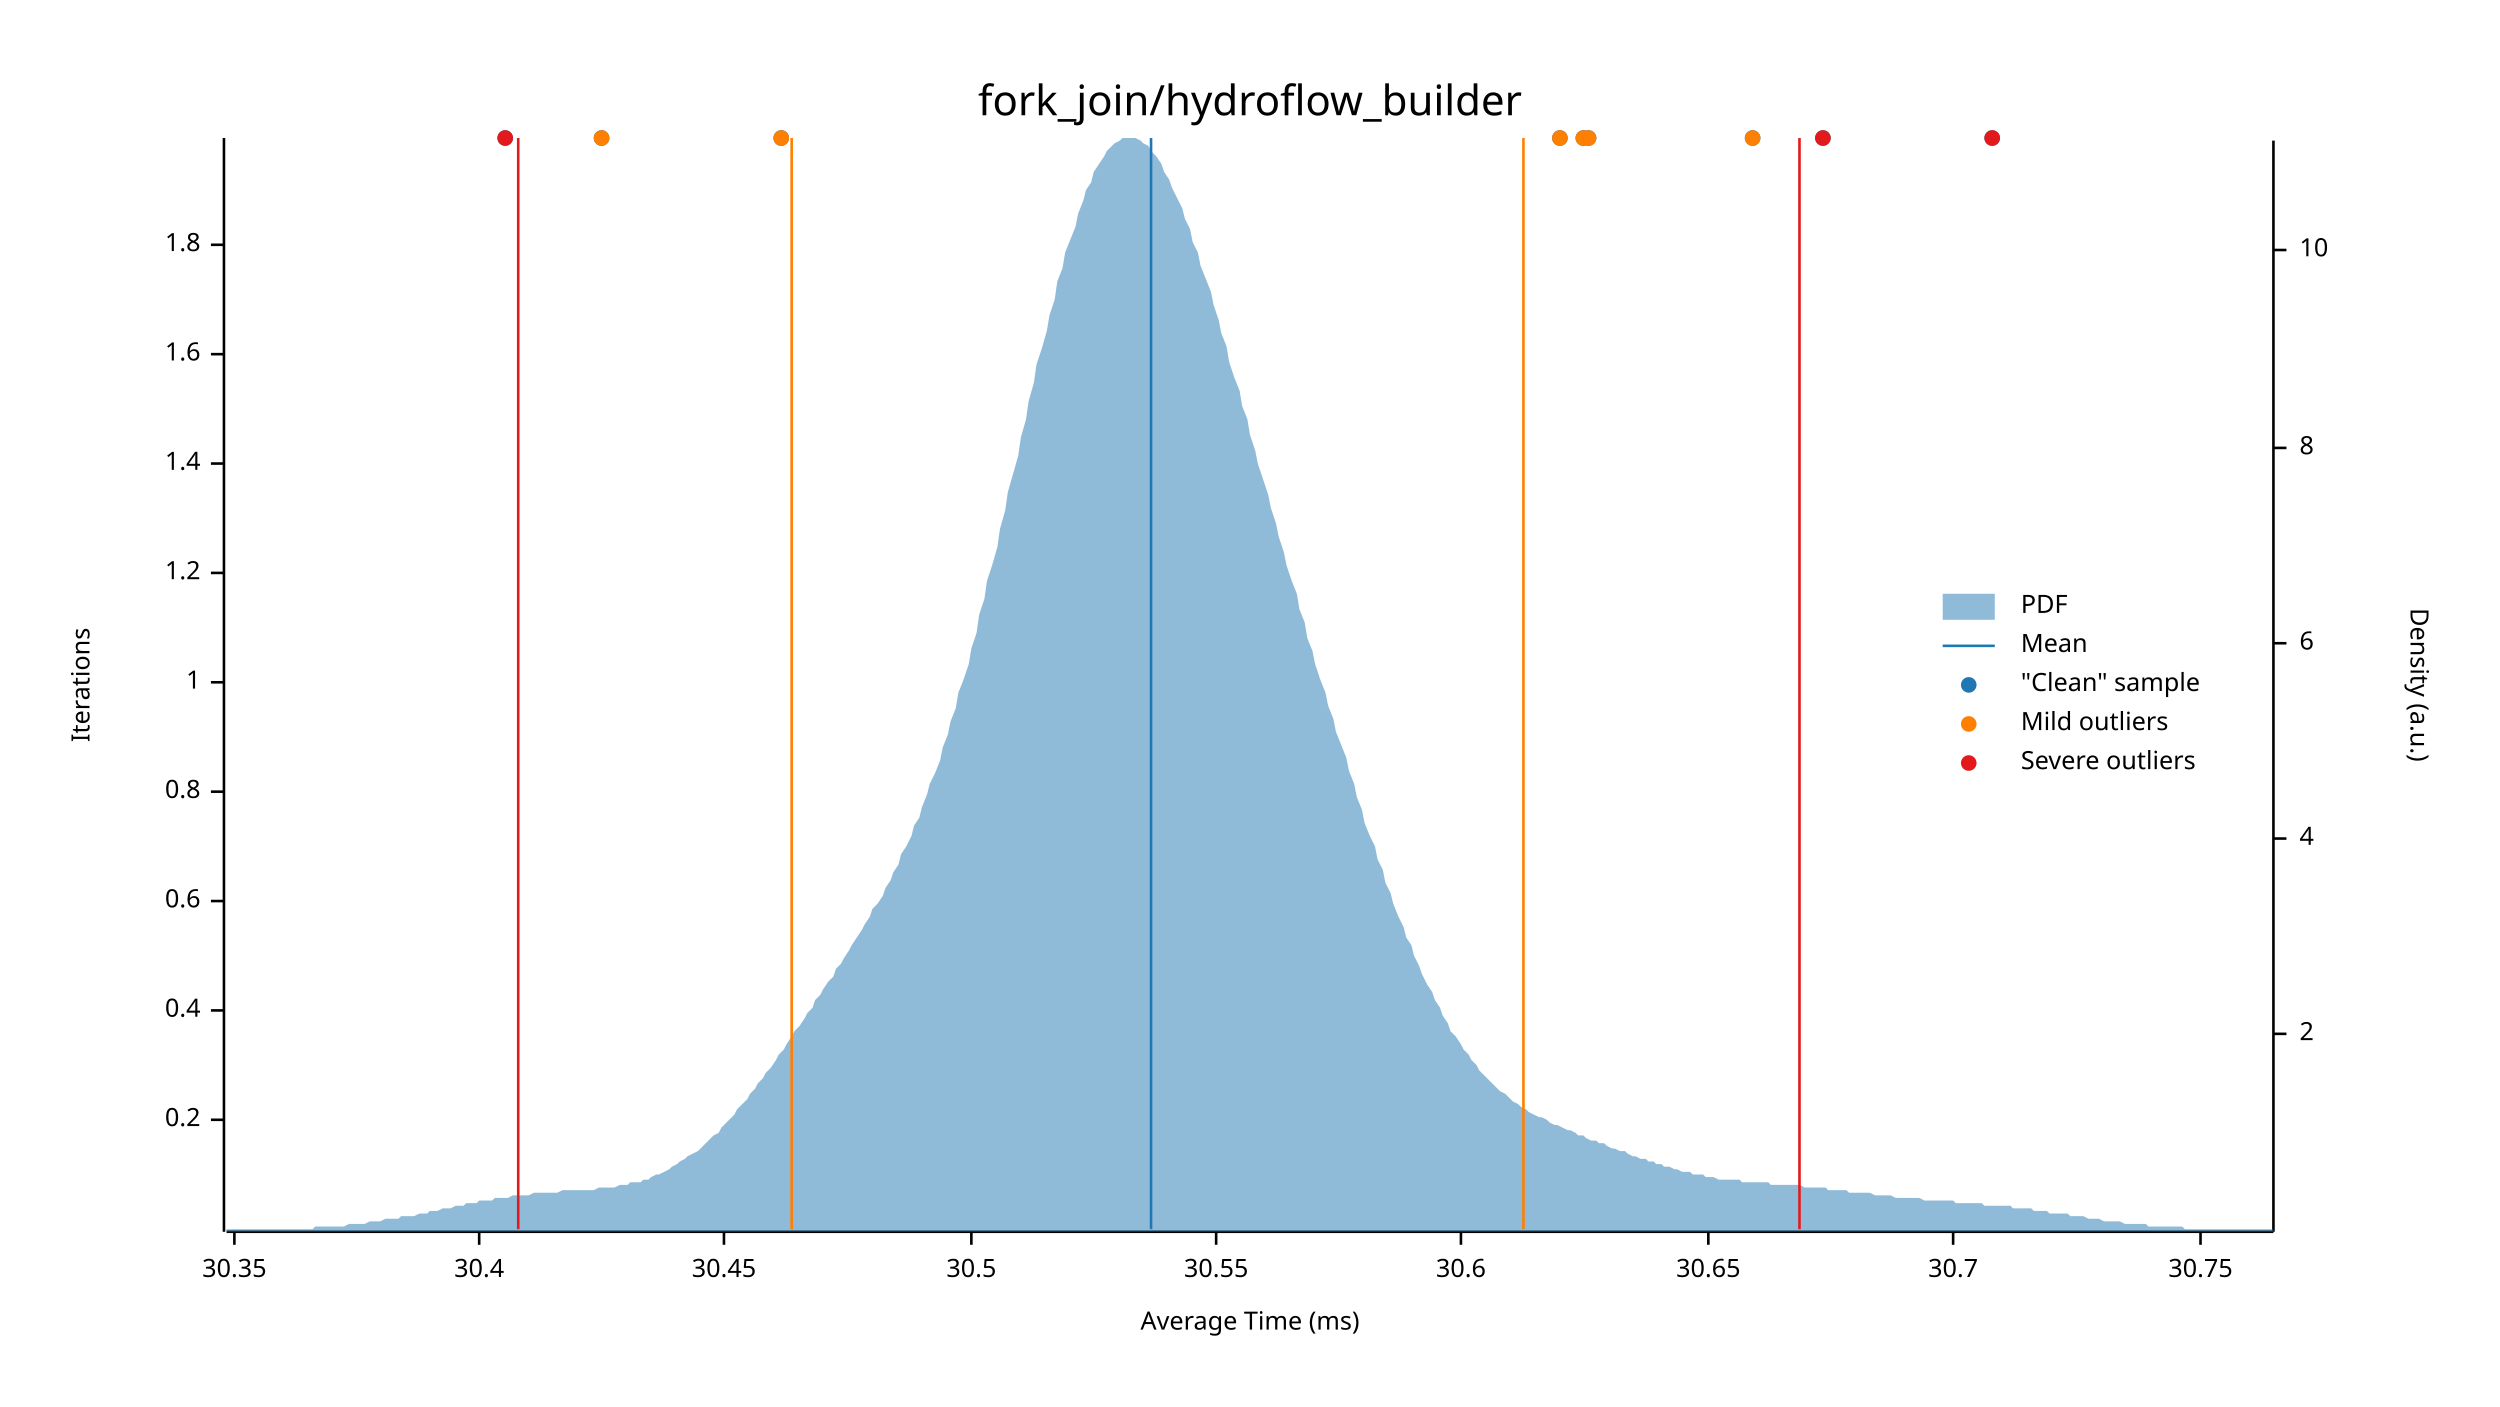
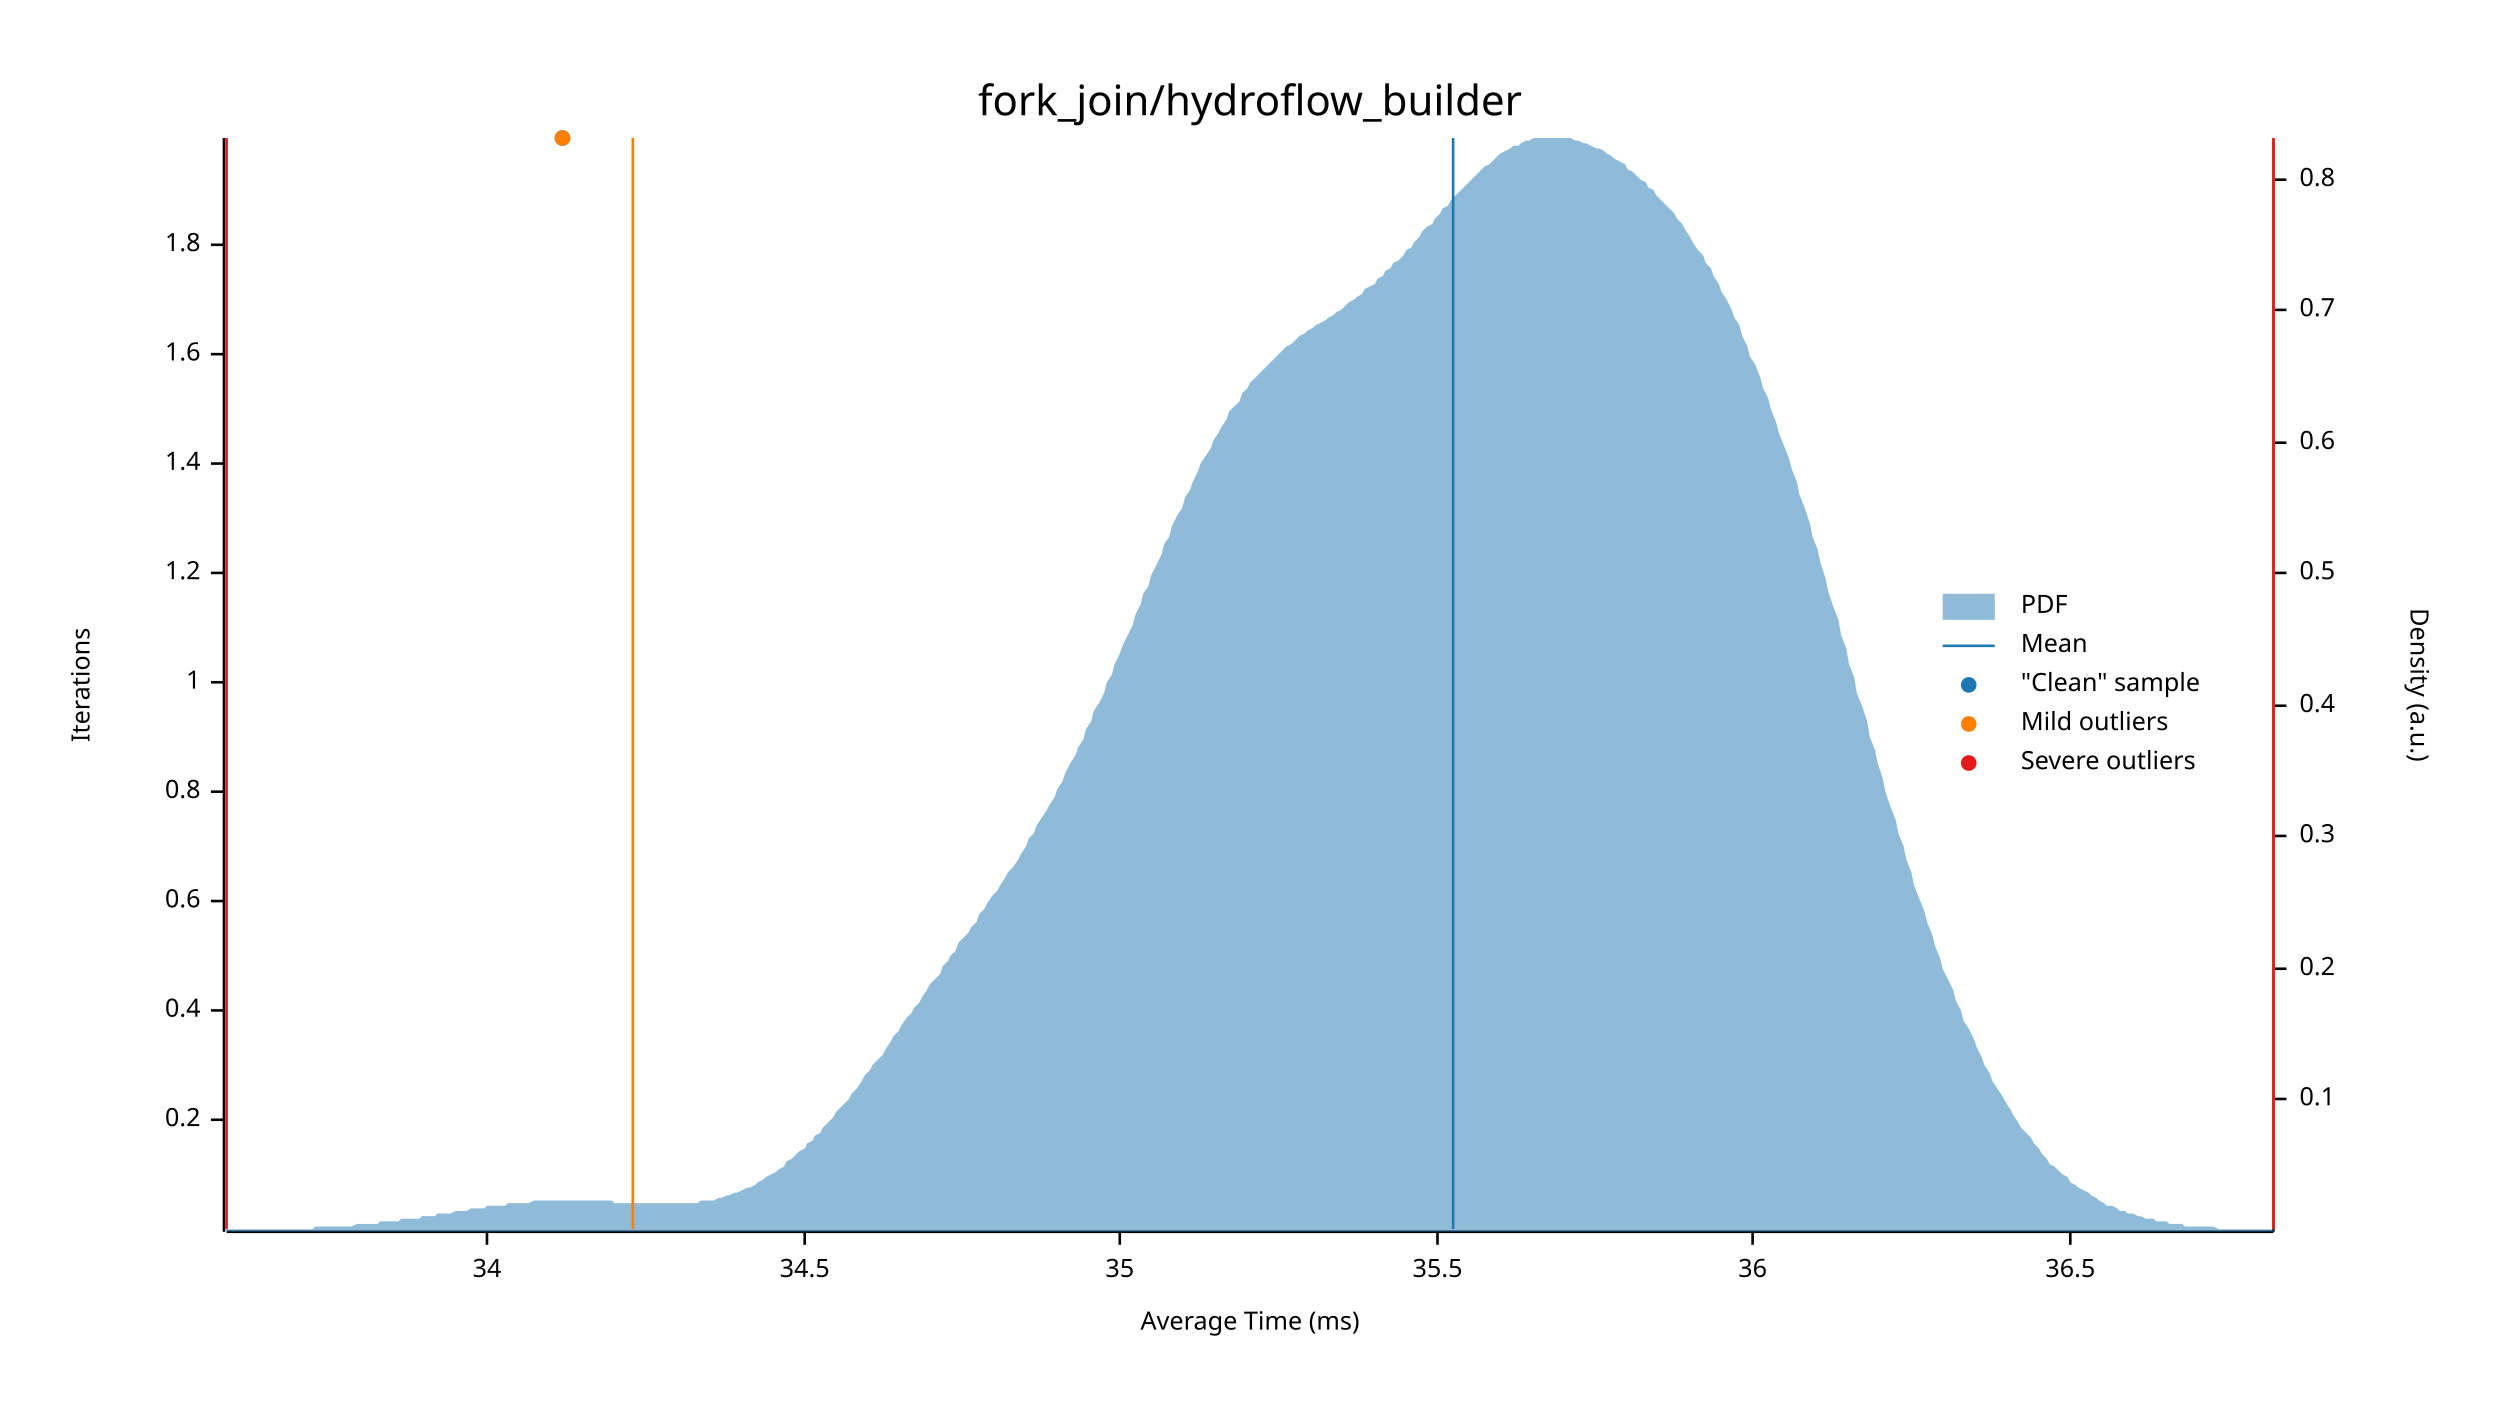
<svg xmlns="http://www.w3.org/2000/svg" width="960" height="540" viewBox="0 0 960 540">
  <text x="480" y="32" dy="0.76em" text-anchor="middle" font-family="sans-serif" font-size="16.129" opacity="1" fill="#000000">
fork_join/hydroflow_builder
</text>
  <text x="27" y="263" dy="0.76em" text-anchor="middle" font-family="sans-serif" font-size="9.677" opacity="1" fill="#000000" transform="rotate(270, 27, 263)">
Iterations
</text>
  <text x="480" y="513" dy="-0.5ex" text-anchor="middle" font-family="sans-serif" font-size="9.677" opacity="1" fill="#000000">
Average Time (ms)
</text>
  <polyline fill="none" opacity="1" stroke="#000000" stroke-width="1" points="86,53 86,473 " />
  <text x="77" y="430" dy="0.5ex" text-anchor="end" font-family="sans-serif" font-size="9.677" opacity="1" fill="#000000">
0.2
</text>
  <polyline fill="none" opacity="1" stroke="#000000" stroke-width="1" points="81,430 86,430 " />
  <text x="77" y="388" dy="0.5ex" text-anchor="end" font-family="sans-serif" font-size="9.677" opacity="1" fill="#000000">
0.4
</text>
  <polyline fill="none" opacity="1" stroke="#000000" stroke-width="1" points="81,388 86,388 " />
  <text x="77" y="346" dy="0.5ex" text-anchor="end" font-family="sans-serif" font-size="9.677" opacity="1" fill="#000000">
0.6
</text>
  <polyline fill="none" opacity="1" stroke="#000000" stroke-width="1" points="81,346 86,346 " />
  <text x="77" y="304" dy="0.5ex" text-anchor="end" font-family="sans-serif" font-size="9.677" opacity="1" fill="#000000">
0.8
</text>
  <polyline fill="none" opacity="1" stroke="#000000" stroke-width="1" points="81,304 86,304 " />
  <text x="77" y="262" dy="0.5ex" text-anchor="end" font-family="sans-serif" font-size="9.677" opacity="1" fill="#000000">
1
</text>
  <polyline fill="none" opacity="1" stroke="#000000" stroke-width="1" points="81,262 86,262 " />
  <text x="77" y="220" dy="0.5ex" text-anchor="end" font-family="sans-serif" font-size="9.677" opacity="1" fill="#000000">
1.2
</text>
  <polyline fill="none" opacity="1" stroke="#000000" stroke-width="1" points="81,220 86,220 " />
  <text x="77" y="178" dy="0.5ex" text-anchor="end" font-family="sans-serif" font-size="9.677" opacity="1" fill="#000000">
1.4
</text>
  <polyline fill="none" opacity="1" stroke="#000000" stroke-width="1" points="81,178 86,178 " />
  <text x="77" y="136" dy="0.5ex" text-anchor="end" font-family="sans-serif" font-size="9.677" opacity="1" fill="#000000">
1.6
</text>
  <polyline fill="none" opacity="1" stroke="#000000" stroke-width="1" points="81,136 86,136 " />
  <text x="77" y="94" dy="0.5ex" text-anchor="end" font-family="sans-serif" font-size="9.677" opacity="1" fill="#000000">
1.8
</text>
  <polyline fill="none" opacity="1" stroke="#000000" stroke-width="1" points="81,94 86,94 " />
  <polyline fill="none" opacity="1" stroke="#000000" stroke-width="1" points="87,473 873,473 " />
-   <text x="90" y="483" dy="0.76em" text-anchor="middle" font-family="sans-serif" font-size="9.677" opacity="1" fill="#000000">
- 30.35
+   <text x="187" y="483" dy="0.76em" text-anchor="middle" font-family="sans-serif" font-size="9.677" opacity="1" fill="#000000">
+ 34
</text>
-   <polyline fill="none" opacity="1" stroke="#000000" stroke-width="1" points="90,473 90,478 " />
-   <text x="184" y="483" dy="0.76em" text-anchor="middle" font-family="sans-serif" font-size="9.677" opacity="1" fill="#000000">
- 30.4
+   <polyline fill="none" opacity="1" stroke="#000000" stroke-width="1" points="187,473 187,478 " />
+   <text x="309" y="483" dy="0.76em" text-anchor="middle" font-family="sans-serif" font-size="9.677" opacity="1" fill="#000000">
+ 34.5
</text>
-   <polyline fill="none" opacity="1" stroke="#000000" stroke-width="1" points="184,473 184,478 " />
-   <text x="278" y="483" dy="0.76em" text-anchor="middle" font-family="sans-serif" font-size="9.677" opacity="1" fill="#000000">
- 30.45
+   <polyline fill="none" opacity="1" stroke="#000000" stroke-width="1" points="309,473 309,478 " />
+   <text x="430" y="483" dy="0.76em" text-anchor="middle" font-family="sans-serif" font-size="9.677" opacity="1" fill="#000000">
+ 35
</text>
-   <polyline fill="none" opacity="1" stroke="#000000" stroke-width="1" points="278,473 278,478 " />
-   <text x="373" y="483" dy="0.76em" text-anchor="middle" font-family="sans-serif" font-size="9.677" opacity="1" fill="#000000">
- 30.5
+   <polyline fill="none" opacity="1" stroke="#000000" stroke-width="1" points="430,473 430,478 " />
+   <text x="552" y="483" dy="0.76em" text-anchor="middle" font-family="sans-serif" font-size="9.677" opacity="1" fill="#000000">
+ 35.5
</text>
-   <polyline fill="none" opacity="1" stroke="#000000" stroke-width="1" points="373,473 373,478 " />
-   <text x="467" y="483" dy="0.76em" text-anchor="middle" font-family="sans-serif" font-size="9.677" opacity="1" fill="#000000">
- 30.55
+   <polyline fill="none" opacity="1" stroke="#000000" stroke-width="1" points="552,473 552,478 " />
+   <text x="673" y="483" dy="0.76em" text-anchor="middle" font-family="sans-serif" font-size="9.677" opacity="1" fill="#000000">
+ 36
</text>
-   <polyline fill="none" opacity="1" stroke="#000000" stroke-width="1" points="467,473 467,478 " />
-   <text x="561" y="483" dy="0.76em" text-anchor="middle" font-family="sans-serif" font-size="9.677" opacity="1" fill="#000000">
- 30.6
+   <polyline fill="none" opacity="1" stroke="#000000" stroke-width="1" points="673,473 673,478 " />
+   <text x="795" y="483" dy="0.76em" text-anchor="middle" font-family="sans-serif" font-size="9.677" opacity="1" fill="#000000">
+ 36.5
</text>
-   <polyline fill="none" opacity="1" stroke="#000000" stroke-width="1" points="561,473 561,478 " />
-   <text x="656" y="483" dy="0.76em" text-anchor="middle" font-family="sans-serif" font-size="9.677" opacity="1" fill="#000000">
- 30.65
- </text>
-   <polyline fill="none" opacity="1" stroke="#000000" stroke-width="1" points="656,473 656,478 " />
-   <text x="750" y="483" dy="0.76em" text-anchor="middle" font-family="sans-serif" font-size="9.677" opacity="1" fill="#000000">
- 30.7
- </text>
-   <polyline fill="none" opacity="1" stroke="#000000" stroke-width="1" points="750,473 750,478 " />
-   <text x="845" y="483" dy="0.76em" text-anchor="middle" font-family="sans-serif" font-size="9.677" opacity="1" fill="#000000">
- 30.75
- </text>
-   <polyline fill="none" opacity="1" stroke="#000000" stroke-width="1" points="845,473 845,478 " />
+   <polyline fill="none" opacity="1" stroke="#000000" stroke-width="1" points="795,473 795,478 " />
  <text x="933" y="263" dy="0.76em" text-anchor="middle" font-family="sans-serif" font-size="9.677" opacity="1" fill="#000000" transform="rotate(90, 933, 263)">
Density (a.u.)
</text>
  <polyline fill="none" opacity="1" stroke="#000000" stroke-width="1" points="873,54 873,473 " />
-   <text x="883" y="397" dy="0.5ex" text-anchor="start" font-family="sans-serif" font-size="9.677" opacity="1" fill="#000000">
- 2
+   <text x="883" y="422" dy="0.5ex" text-anchor="start" font-family="sans-serif" font-size="9.677" opacity="1" fill="#000000">
+ 0.1
</text>
-   <polyline fill="none" opacity="1" stroke="#000000" stroke-width="1" points="873,397 878,397 " />
-   <text x="883" y="322" dy="0.5ex" text-anchor="start" font-family="sans-serif" font-size="9.677" opacity="1" fill="#000000">
- 4
+   <polyline fill="none" opacity="1" stroke="#000000" stroke-width="1" points="873,422 878,422 " />
+   <text x="883" y="372" dy="0.5ex" text-anchor="start" font-family="sans-serif" font-size="9.677" opacity="1" fill="#000000">
+ 0.2
</text>
-   <polyline fill="none" opacity="1" stroke="#000000" stroke-width="1" points="873,322 878,322 " />
-   <text x="883" y="247" dy="0.5ex" text-anchor="start" font-family="sans-serif" font-size="9.677" opacity="1" fill="#000000">
- 6
+   <polyline fill="none" opacity="1" stroke="#000000" stroke-width="1" points="873,372 878,372 " />
+   <text x="883" y="321" dy="0.5ex" text-anchor="start" font-family="sans-serif" font-size="9.677" opacity="1" fill="#000000">
+ 0.3
</text>
-   <polyline fill="none" opacity="1" stroke="#000000" stroke-width="1" points="873,247 878,247 " />
-   <text x="883" y="172" dy="0.5ex" text-anchor="start" font-family="sans-serif" font-size="9.677" opacity="1" fill="#000000">
- 8
+   <polyline fill="none" opacity="1" stroke="#000000" stroke-width="1" points="873,321 878,321 " />
+   <text x="883" y="271" dy="0.5ex" text-anchor="start" font-family="sans-serif" font-size="9.677" opacity="1" fill="#000000">
+ 0.4
</text>
-   <polyline fill="none" opacity="1" stroke="#000000" stroke-width="1" points="873,172 878,172 " />
-   <text x="883" y="96" dy="0.5ex" text-anchor="start" font-family="sans-serif" font-size="9.677" opacity="1" fill="#000000">
- 10
+   <polyline fill="none" opacity="1" stroke="#000000" stroke-width="1" points="873,271 878,271 " />
+   <text x="883" y="220" dy="0.5ex" text-anchor="start" font-family="sans-serif" font-size="9.677" opacity="1" fill="#000000">
+ 0.5
</text>
-   <polyline fill="none" opacity="1" stroke="#000000" stroke-width="1" points="873,96 878,96 " />
-   <polygon opacity="0.5" fill="#1F78B4" points="87,472 88,472 90,472 91,472 93,472 94,472 96,472 98,472 99,472 101,472 102,472 104,472 105,472 107,472 109,472 110,472 112,472 113,472 115,472 116,472 118,472 120,472 121,471 123,471 124,471 126,471 127,471 129,471 131,471 132,471 134,470 135,470 137,470 138,470 140,470 142,469 143,469 145,469 146,469 148,468 150,468 151,468 153,468 154,467 156,467 157,467 159,467 161,466 162,466 164,466 165,465 167,465 168,465 170,464 172,464 173,464 175,463 176,463 178,463 179,462 181,462 183,462 184,461 186,461 187,461 189,461 190,460 192,460 194,460 195,460 197,459 198,459 200,459 201,459 203,459 205,458 206,458 208,458 209,458 211,458 213,458 214,458 216,457 217,457 219,457 220,457 222,457 224,457 225,457 227,457 228,457 230,456 231,456 233,456 235,456 236,456 238,455 239,455 241,455 242,454 244,454 246,454 247,453 249,453 250,452 252,451 253,451 255,450 257,449 258,448 260,447 261,446 263,445 264,444 266,443 268,442 269,441 271,439 272,438 274,436 276,435 277,433 279,431 280,430 282,428 283,426 285,424 287,422 288,420 290,418 291,416 293,414 294,412 296,410 298,407 299,405 301,403 302,401 304,398 305,396 307,394 309,391 310,389 312,387 313,384 315,382 316,380 318,377 320,375 321,372 323,370 324,368 326,365 327,363 329,360 331,357 332,355 334,352 335,349 337,347 339,344 340,341 342,338 343,335 345,332 346,328 348,325 350,321 351,317 353,314 354,310 356,305 357,301 359,297 361,292 362,287 364,282 365,277 367,272 368,266 370,261 372,255 373,249 375,243 376,236 378,230 379,223 381,217 383,210 384,203 386,196 387,189 389,182 391,175 392,168 394,161 395,154 397,147 398,140 400,134 402,127 403,121 405,115 406,108 408,103 409,97 411,92 413,87 414,82 416,77 417,73 419,70 420,66 422,63 424,60 425,58 427,56 428,55 430,54 431,53 433,53 435,53 436,53 438,54 439,55 441,56 442,58 444,60 446,63 447,66 449,69 450,72 452,76 454,80 455,84 457,88 458,93 460,97 461,102 463,107 465,112 466,117 468,123 469,128 471,133 472,139 474,145 476,150 477,156 479,161 480,167 482,173 483,178 485,184 487,190 488,195 490,201 491,206 493,212 494,217 496,223 498,228 499,234 501,239 502,245 504,250 505,255 507,261 509,266 510,271 512,276 513,281 515,286 517,291 518,296 520,301 521,306 523,311 524,316 526,321 528,325 529,330 531,334 532,339 534,343 535,347 537,352 539,356 540,360 542,363 543,367 545,371 546,374 548,378 550,381 551,384 553,387 554,390 556,393 557,396 559,398 561,401 562,403 564,405 565,407 567,409 568,411 570,413 572,415 573,416 575,418 576,419 578,420 580,422 581,423 583,424 584,425 586,426 587,427 589,428 591,429 592,429 594,430 595,431 597,432 598,432 600,433 602,434 603,434 605,435 606,436 608,436 609,437 611,438 613,438 614,439 616,439 617,440 619,441 620,441 622,442 624,442 625,443 627,444 628,444 630,445 632,445 633,446 635,446 636,447 638,447 639,448 641,448 643,449 644,449 646,450 647,450 649,450 650,451 652,451 654,451 655,452 657,452 658,452 660,453 661,453 663,453 665,453 666,453 668,453 669,454 671,454 672,454 674,454 676,454 677,454 679,454 680,455 682,455 683,455 685,455 687,455 688,455 690,455 691,455 693,456 695,456 696,456 698,456 699,456 701,456 702,457 704,457 706,457 707,457 709,457 710,458 712,458 713,458 715,458 717,458 718,458 720,459 721,459 723,459 724,459 726,459 728,460 729,460 731,460 732,460 734,460 735,460 737,460 739,461 740,461 742,461 743,461 745,461 746,461 748,461 750,461 751,462 753,462 754,462 756,462 758,462 759,462 761,462 762,463 764,463 765,463 767,463 769,463 770,463 772,463 773,464 775,464 776,464 778,464 780,464 781,465 783,465 784,465 786,465 787,466 789,466 791,466 792,466 794,466 795,467 797,467 798,467 800,467 802,468 803,468 805,468 806,468 808,469 809,469 811,469 813,469 814,469 816,470 817,470 819,470 821,470 822,470 824,470 825,471 827,471 828,471 830,471 832,471 833,471 835,471 836,471 838,471 839,472 841,472 843,472 844,472 846,472 847,472 849,472 850,472 852,472 854,472 855,472 857,472 858,472 860,472 861,472 863,472 865,472 866,472 868,472 869,472 871,472 873,472 873,473 87,473 " />
-   <polyline fill="none" opacity="1" stroke="#1F78B4" stroke-width="1" points="442,472 442,53 " />
-   <polyline fill="none" opacity="1" stroke="#FF7F00" stroke-width="1" points="304,472 304,53 " />
-   <polyline fill="none" opacity="1" stroke="#FF7F00" stroke-width="1" points="585,472 585,53 " />
-   <polyline fill="none" opacity="1" stroke="#E31A1C" stroke-width="1" points="199,472 199,53 " />
-   <polyline fill="none" opacity="1" stroke="#E31A1C" stroke-width="1" points="691,472 691,53 " />
-   <circle cx="673" cy="53" r="3" opacity="1" fill="#1F78B4" stroke="none" stroke-width="1" />
-   <circle cx="700" cy="53" r="3" opacity="1" fill="#1F78B4" stroke="none" stroke-width="1" />
-   <circle cx="608" cy="53" r="3" opacity="1" fill="#1F78B4" stroke="none" stroke-width="1" />
-   <circle cx="610" cy="53" r="3" opacity="1" fill="#1F78B4" stroke="none" stroke-width="1" />
-   <circle cx="599" cy="53" r="3" opacity="1" fill="#1F78B4" stroke="none" stroke-width="1" />
-   <circle cx="765" cy="53" r="3" opacity="1" fill="#1F78B4" stroke="none" stroke-width="1" />
-   <circle cx="194" cy="53" r="3" opacity="1" fill="#1F78B4" stroke="none" stroke-width="1" />
-   <circle cx="300" cy="53" r="3" opacity="1" fill="#1F78B4" stroke="none" stroke-width="1" />
-   <circle cx="231" cy="53" r="3" opacity="1" fill="#1F78B4" stroke="none" stroke-width="1" />
-   <circle cx="673" cy="53" r="3" opacity="1" fill="#FF7F00" stroke="none" stroke-width="1" />
-   <circle cx="608" cy="53" r="3" opacity="1" fill="#FF7F00" stroke="none" stroke-width="1" />
-   <circle cx="610" cy="53" r="3" opacity="1" fill="#FF7F00" stroke="none" stroke-width="1" />
-   <circle cx="599" cy="53" r="3" opacity="1" fill="#FF7F00" stroke="none" stroke-width="1" />
-   <circle cx="300" cy="53" r="3" opacity="1" fill="#FF7F00" stroke="none" stroke-width="1" />
-   <circle cx="231" cy="53" r="3" opacity="1" fill="#FF7F00" stroke="none" stroke-width="1" />
-   <circle cx="700" cy="53" r="3" opacity="1" fill="#E31A1C" stroke="none" stroke-width="1" />
-   <circle cx="765" cy="53" r="3" opacity="1" fill="#E31A1C" stroke="none" stroke-width="1" />
-   <circle cx="194" cy="53" r="3" opacity="1" fill="#E31A1C" stroke="none" stroke-width="1" />
+   <polyline fill="none" opacity="1" stroke="#000000" stroke-width="1" points="873,220 878,220 " />
+   <text x="883" y="170" dy="0.5ex" text-anchor="start" font-family="sans-serif" font-size="9.677" opacity="1" fill="#000000">
+ 0.6
+ </text>
+   <polyline fill="none" opacity="1" stroke="#000000" stroke-width="1" points="873,170 878,170 " />
+   <text x="883" y="119" dy="0.5ex" text-anchor="start" font-family="sans-serif" font-size="9.677" opacity="1" fill="#000000">
+ 0.7
+ </text>
+   <polyline fill="none" opacity="1" stroke="#000000" stroke-width="1" points="873,119 878,119 " />
+   <text x="883" y="69" dy="0.5ex" text-anchor="start" font-family="sans-serif" font-size="9.677" opacity="1" fill="#000000">
+ 0.8
+ </text>
+   <polyline fill="none" opacity="1" stroke="#000000" stroke-width="1" points="873,69 878,69 " />
+   <polygon opacity="0.5" fill="#1F78B4" points="87,472 88,472 90,472 91,472 93,472 94,472 96,472 98,472 99,472 101,472 102,472 104,472 105,472 107,472 109,472 110,472 112,472 113,472 115,472 116,472 118,472 120,472 121,471 123,471 124,471 126,471 127,471 129,471 131,471 132,471 134,471 135,471 137,470 138,470 140,470 142,470 143,470 145,470 146,469 148,469 150,469 151,469 153,469 154,468 156,468 157,468 159,468 161,468 162,467 164,467 165,467 167,467 168,466 170,466 172,466 173,466 175,465 176,465 178,465 179,465 181,464 183,464 184,464 186,464 187,463 189,463 190,463 192,463 194,463 195,462 197,462 198,462 200,462 201,462 203,462 205,461 206,461 208,461 209,461 211,461 213,461 214,461 216,461 217,461 219,461 220,461 222,461 224,461 225,461 227,461 228,461 230,461 231,461 233,461 235,461 236,462 238,462 239,462 241,462 242,462 244,462 246,462 247,462 249,462 250,462 252,462 253,462 255,462 257,462 258,462 260,462 261,462 263,462 264,462 266,462 268,462 269,461 271,461 272,461 274,461 276,460 277,460 279,459 280,459 282,458 283,458 285,457 287,456 288,456 290,455 291,454 293,453 294,452 296,451 298,450 299,449 301,448 302,446 304,445 305,444 307,442 309,441 310,439 312,438 313,436 315,435 316,433 318,431 320,429 321,427 323,425 324,424 326,422 327,420 329,418 331,415 332,413 334,411 335,409 337,407 339,405 340,403 342,400 343,398 345,396 346,394 348,391 350,389 351,387 353,385 354,383 356,380 357,378 359,376 361,374 362,371 364,369 365,367 367,365 368,362 370,360 372,358 373,356 375,354 376,351 378,349 379,347 381,344 383,342 384,340 386,337 387,335 389,333 391,330 392,328 394,325 395,322 397,320 398,317 400,314 402,311 403,309 405,306 406,303 408,300 409,297 411,293 413,290 414,287 416,284 417,280 419,277 420,273 422,270 424,266 425,262 427,259 428,255 430,251 431,248 433,244 435,240 436,236 438,232 439,228 441,225 442,221 444,217 446,213 447,209 449,206 450,202 452,198 454,195 455,191 457,188 458,185 460,181 461,178 463,175 465,172 466,169 468,166 469,164 471,161 472,158 474,156 476,154 477,151 479,149 480,147 482,145 483,144 485,142 487,140 488,139 490,137 491,136 493,134 494,133 496,132 498,130 499,129 501,128 502,127 504,126 505,125 507,124 509,123 510,122 512,121 513,120 515,119 517,117 518,116 520,115 521,114 523,113 524,111 526,110 528,109 529,107 531,106 532,104 534,103 535,101 537,100 539,98 540,96 542,95 543,93 545,91 546,89 548,87 550,86 551,84 553,82 554,80 556,79 557,77 559,75 561,73 562,72 564,70 565,69 567,67 568,66 570,64 572,63 573,62 575,60 576,59 578,58 580,57 581,56 583,56 584,55 586,54 587,54 589,53 591,53 592,53 594,53 595,53 597,53 598,53 600,53 602,53 603,53 605,54 606,54 608,55 609,55 611,56 613,57 614,57 616,58 617,59 619,60 620,61 622,62 624,63 625,65 627,66 628,67 630,69 632,70 633,72 635,73 636,75 638,77 639,78 641,80 643,82 644,84 646,86 647,88 649,91 650,93 652,96 654,98 655,101 657,103 658,106 660,109 661,112 663,115 665,119 666,122 668,125 669,129 671,133 672,137 674,140 676,145 677,149 679,153 680,157 682,162 683,166 685,171 687,176 688,180 690,185 691,190 693,195 695,201 696,206 698,211 699,216 701,222 702,227 704,233 706,238 707,244 709,249 710,255 712,260 713,266 715,271 717,277 718,283 720,288 721,293 723,299 724,304 726,310 728,315 729,320 731,325 732,330 734,335 735,340 737,345 739,350 740,354 742,359 743,363 745,368 746,372 748,376 750,380 751,384 753,388 754,392 756,395 758,399 759,402 761,406 762,409 764,412 765,415 767,418 769,421 770,423 772,426 773,428 775,431 776,433 778,435 780,437 781,439 783,441 784,443 786,445 787,447 789,448 791,450 792,451 794,452 795,454 797,455 798,456 800,457 802,458 803,459 805,460 806,461 808,462 809,463 811,463 813,464 814,465 816,465 817,466 819,466 821,467 822,467 824,468 825,468 827,468 828,469 830,469 832,469 833,470 835,470 836,470 838,470 839,471 841,471 843,471 844,471 846,471 847,471 849,471 850,471 852,472 854,472 855,472 857,472 858,472 860,472 861,472 863,472 865,472 866,472 868,472 869,472 871,472 873,472 873,473 87,473 " />
+   <polyline fill="none" opacity="1" stroke="#1F78B4" stroke-width="1" points="558,472 558,53 " />
+   <polyline fill="none" opacity="1" stroke="#FF7F00" stroke-width="1" points="243,472 243,53 " />
+   <polyline fill="none" opacity="1" stroke="#FF7F00" stroke-width="1" points="873,472 873,53 " />
+   <polyline fill="none" opacity="1" stroke="#E31A1C" stroke-width="1" points="87,472 87,53 " />
+   <polyline fill="none" opacity="1" stroke="#E31A1C" stroke-width="1" points="873,472 873,53 " />
+   <circle cx="216" cy="53" r="3" opacity="1" fill="#1F78B4" stroke="none" stroke-width="1" />
+   <circle cx="216" cy="53" r="3" opacity="1" fill="#FF7F00" stroke="none" stroke-width="1" />
  <text x="776" y="228" dy="0.76em" text-anchor="start" font-family="sans-serif" font-size="9.677" opacity="1" fill="#000000">
PDF
</text>
  <text x="776" y="243" dy="0.76em" text-anchor="start" font-family="sans-serif" font-size="9.677" opacity="1" fill="#000000">
Mean
</text>
  <text x="776" y="258" dy="0.76em" text-anchor="start" font-family="sans-serif" font-size="9.677" opacity="1" fill="#000000">
"Clean" sample
</text>
  <text x="776" y="273" dy="0.76em" text-anchor="start" font-family="sans-serif" font-size="9.677" opacity="1" fill="#000000">
Mild outliers
</text>
  <text x="776" y="288" dy="0.76em" text-anchor="start" font-family="sans-serif" font-size="9.677" opacity="1" fill="#000000">
Severe outliers
</text>
  <rect x="746" y="228" width="20" height="10" opacity="0.5" fill="#1F78B4" stroke="none" />
  <polyline fill="none" opacity="1" stroke="#1F78B4" stroke-width="1" points="746,248 766,248 " />
  <circle cx="756" cy="263" r="3" opacity="1" fill="#1F78B4" stroke="none" stroke-width="1" />
  <circle cx="756" cy="278" r="3" opacity="1" fill="#FF7F00" stroke="none" stroke-width="1" />
  <circle cx="756" cy="293" r="3" opacity="1" fill="#E31A1C" stroke="none" stroke-width="1" />
</svg>
